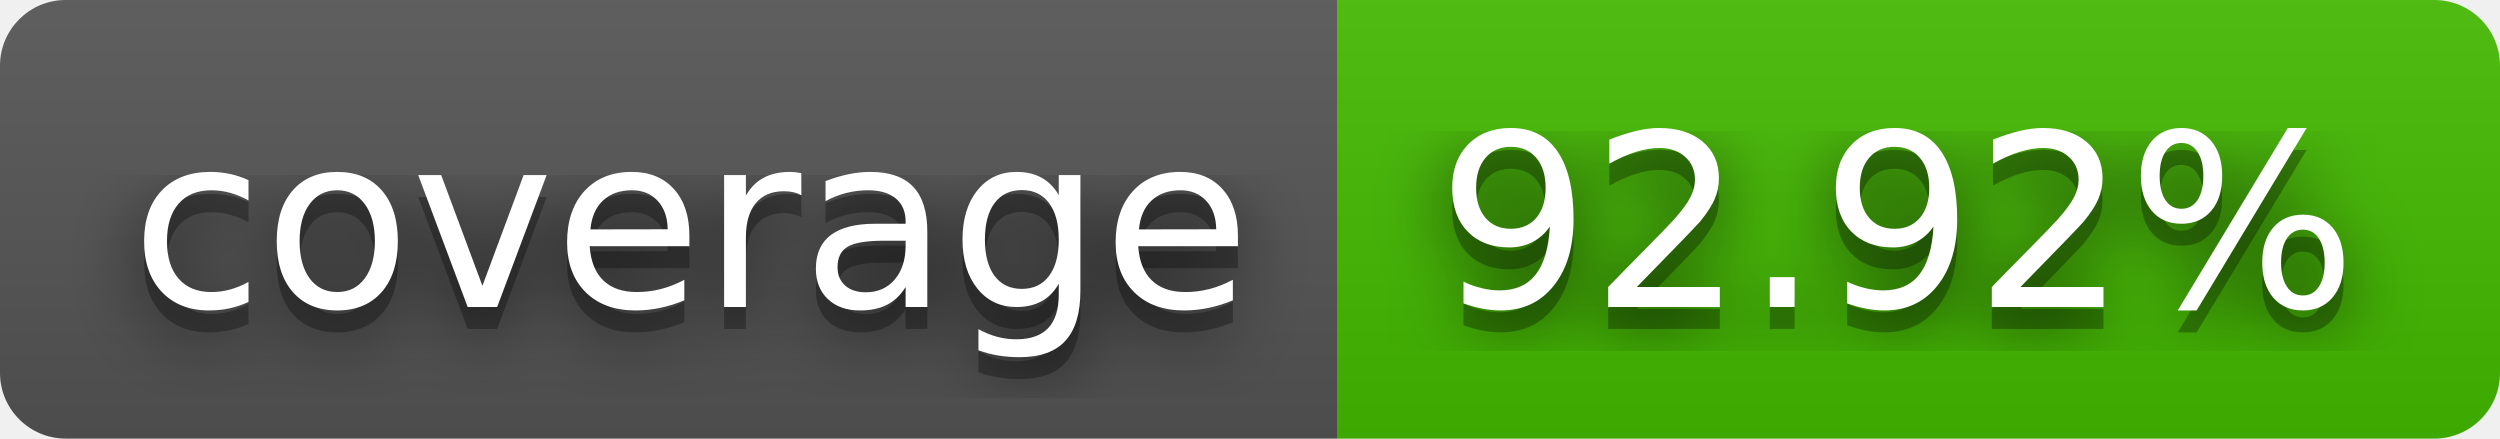
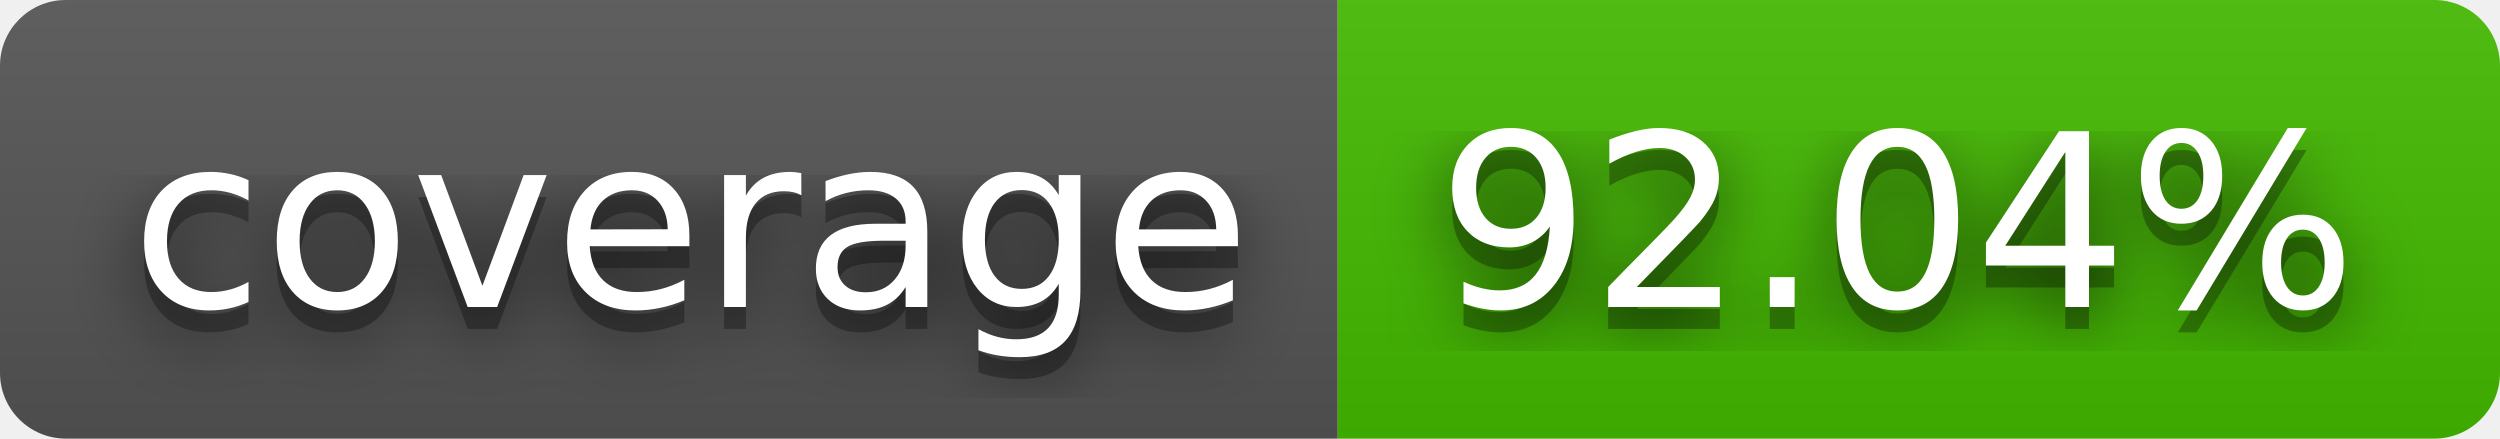
- <svg xmlns="http://www.w3.org/2000/svg" width="114" height="20" role="img" aria-label="coverage: 92.92%">
+ <svg xmlns="http://www.w3.org/2000/svg" width="114" height="20" role="img" aria-label="coverage: 92.04%">
  <filter id="blur">
    <feGaussianBlur in="SourceGraphic" stdDeviation="16" />
  </filter>
  <linearGradient id="s" x2="0" y2="100%">
    <stop offset="0" stop-color="#bbb" stop-opacity=".1" />
    <stop offset="1" stop-opacity=".1" />
  </linearGradient>
  <clipPath id="r">
    <rect width="114" height="20" rx="3" fill="#fff" />
  </clipPath>
  <g clip-path="url(#r)">
    <rect width="61" height="20" fill="#555" />
    <rect x="61" width="53" height="20" fill="#4b0" />
    <rect width="114" height="20" fill="url(#s)" />
  </g>
  <g fill="#fff" text-anchor="middle" font-family="Verdana,Geneva,DejaVu Sans,sans-serif" text-rendering="geometricPrecision" font-size="110">
    <text aria-hidden="true" x="315" y="150" fill="#010101" fill-opacity=".80" filter="url(#blur)" transform="scale(.1)" textLength="510">coverage</text>
    <text aria-hidden="true" x="315" y="150" fill="#010101" fill-opacity=".3" transform="scale(.1)" textLength="510">coverage</text>
    <text x="315" y="140" transform="scale(.1)" fill="#fff" textLength="510">coverage</text>
-     <text aria-hidden="true" x="865" y="150" fill="#010101" fill-opacity=".80" filter="url(#blur)" transform="scale(.1)" textLength="430">92.92%</text>
-     <text aria-hidden="true" x="865" y="150" fill="#010101" fill-opacity=".3" transform="scale(.1)" textLength="430">92.92%</text>
-     <text x="865" y="140" transform="scale(.1)" fill="#fff" textLength="430">92.92%</text>
+     <text aria-hidden="true" x="865" y="150" fill="#010101" fill-opacity=".80" filter="url(#blur)" transform="scale(.1)" textLength="430">92.04%</text>
+     <text aria-hidden="true" x="865" y="150" fill="#010101" fill-opacity=".3" transform="scale(.1)" textLength="430">92.04%</text>
+     <text x="865" y="140" transform="scale(.1)" fill="#fff" textLength="430">92.04%</text>
  </g>
</svg>
